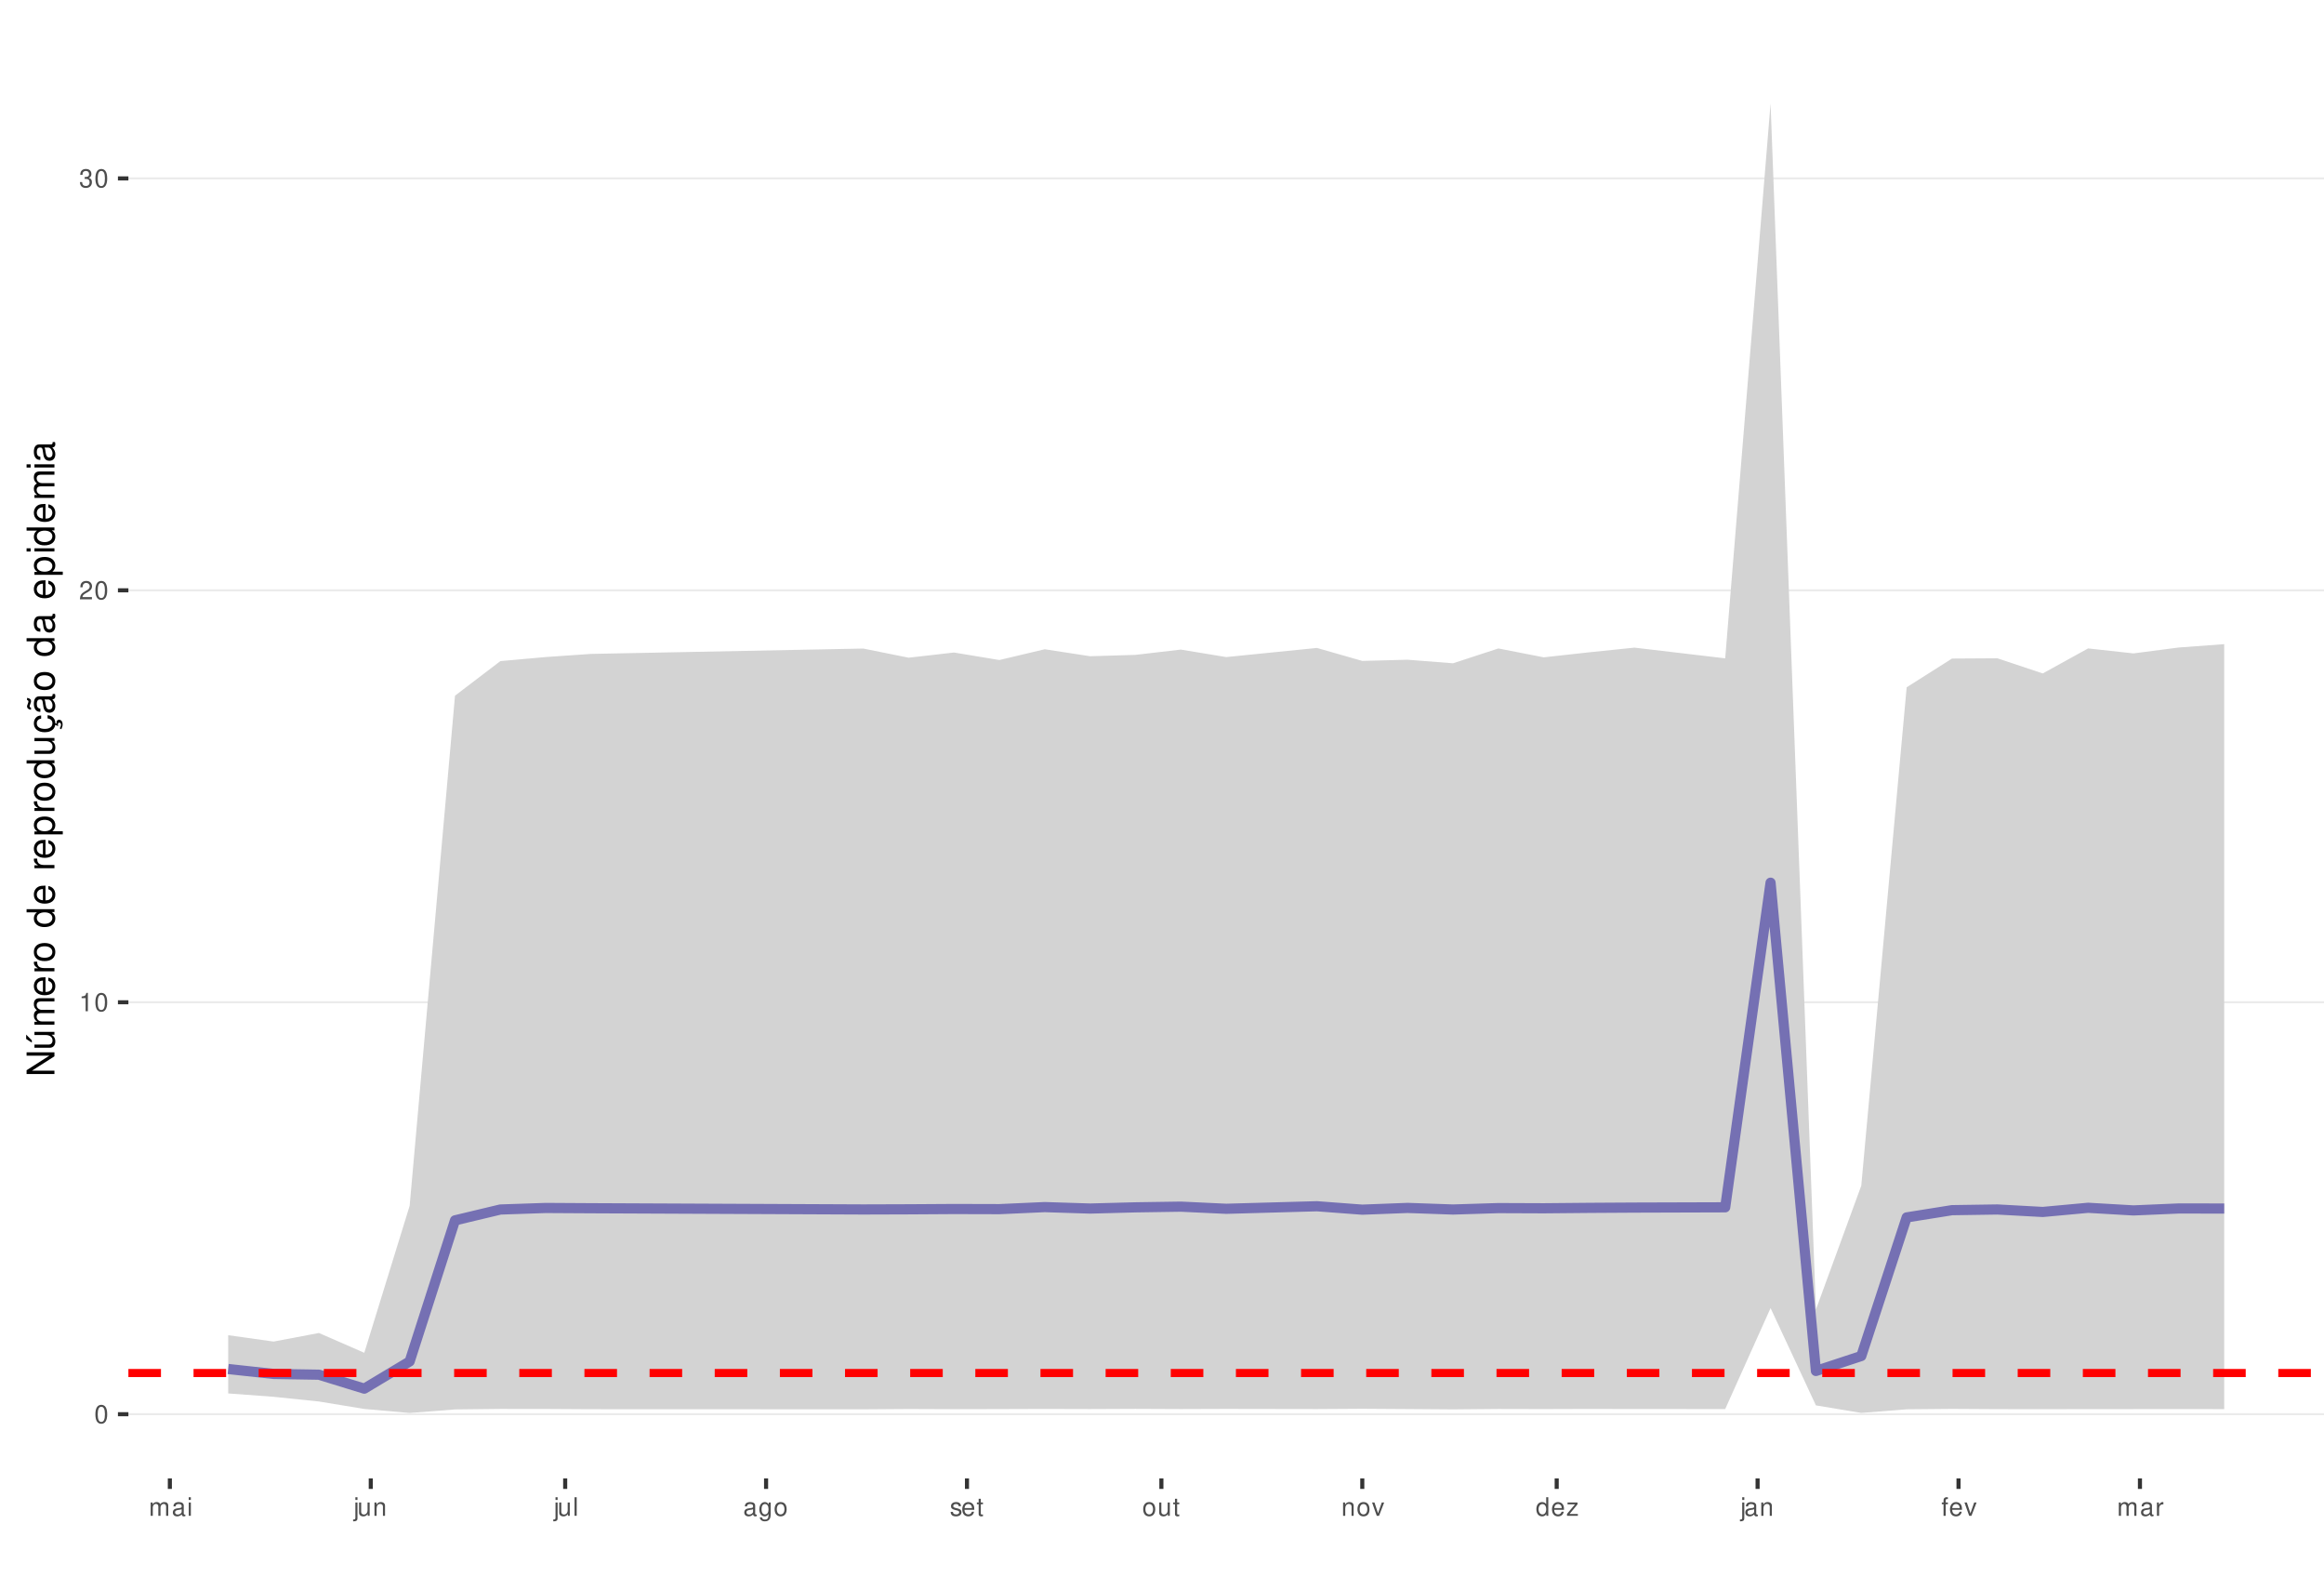
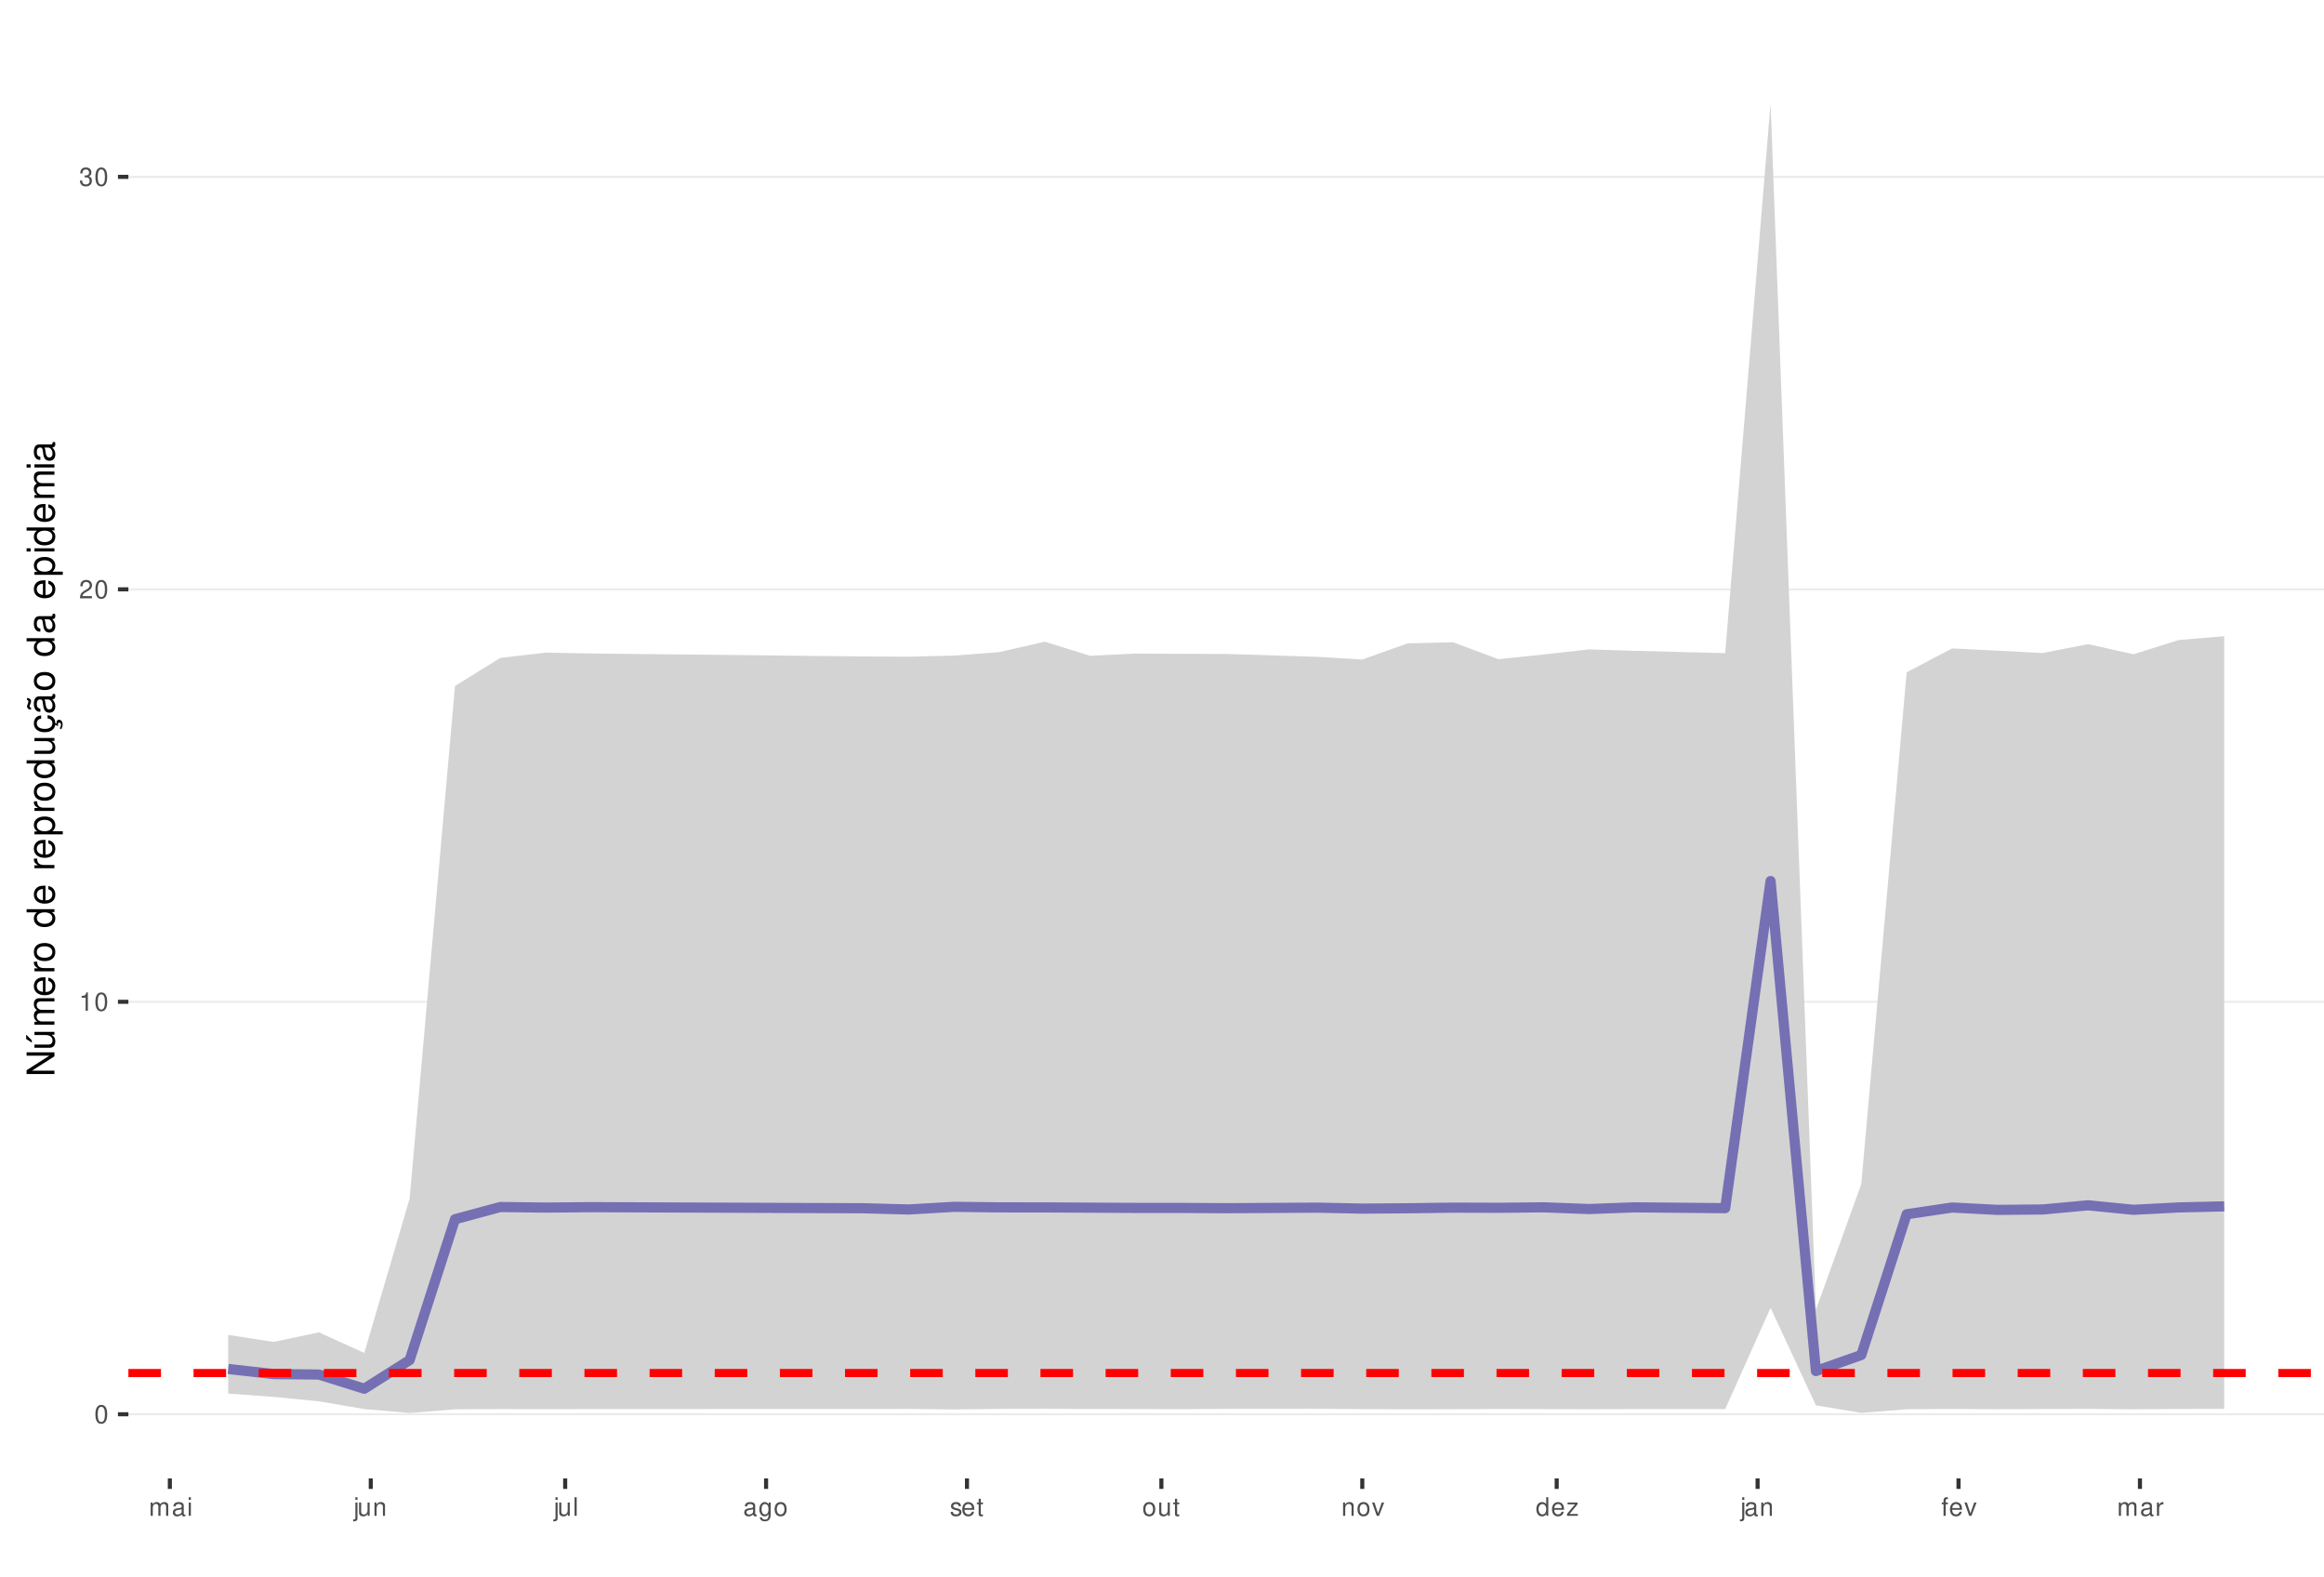
<svg xmlns="http://www.w3.org/2000/svg" xmlns:xlink="http://www.w3.org/1999/xlink" width="609pt" height="413pt" viewBox="0 0 609 413" version="1.1">
  <defs>
    <g>
      <symbol overflow="visible" id="glyph0-0">
        <path style="stroke:none;" d="" />
      </symbol>
      <symbol overflow="visible" id="glyph0-1">
        <path style="stroke:none;" d="M 1.828 -4.812 C 1.391 -4.812 0.984 -4.609 0.75 -4.281 C 0.438 -3.859 0.281 -3.219 0.281 -2.328 C 0.281 -0.703 0.812 0.156 1.828 0.156 C 2.828 0.156 3.375 -0.703 3.375 -2.297 C 3.375 -3.219 3.234 -3.844 2.922 -4.281 C 2.672 -4.625 2.281 -4.812 1.828 -4.812 Z M 1.828 -4.297 C 2.469 -4.297 2.781 -3.641 2.781 -2.344 C 2.781 -0.969 2.469 -0.328 1.812 -0.328 C 1.203 -0.328 0.891 -1 0.891 -2.328 C 0.891 -3.641 1.203 -4.297 1.828 -4.297 Z M 1.828 -4.297 " />
      </symbol>
      <symbol overflow="visible" id="glyph0-2">
        <path style="stroke:none;" d="M 1.719 -3.422 L 1.719 0 L 2.312 0 L 2.312 -4.812 L 1.922 -4.812 C 1.719 -4.078 1.578 -3.969 0.672 -3.859 L 0.672 -3.422 Z M 1.719 -3.422 " />
      </symbol>
      <symbol overflow="visible" id="glyph0-3">
        <path style="stroke:none;" d="M 3.375 -0.578 L 0.891 -0.578 C 0.938 -0.984 1.156 -1.234 1.734 -1.578 L 2.406 -1.953 C 3.062 -2.328 3.406 -2.812 3.406 -3.406 C 3.406 -3.812 3.234 -4.188 2.969 -4.438 C 2.688 -4.688 2.344 -4.812 1.891 -4.812 C 1.297 -4.812 0.844 -4.594 0.578 -4.188 C 0.422 -3.938 0.344 -3.641 0.328 -3.141 L 0.922 -3.141 C 0.938 -3.469 0.984 -3.672 1.062 -3.828 C 1.219 -4.125 1.516 -4.297 1.875 -4.297 C 2.406 -4.297 2.797 -3.906 2.797 -3.391 C 2.797 -3.016 2.578 -2.672 2.156 -2.438 L 1.547 -2.078 C 0.562 -1.516 0.281 -1.062 0.219 0 L 3.375 0 Z M 3.375 -0.578 " />
      </symbol>
      <symbol overflow="visible" id="glyph0-4">
        <path style="stroke:none;" d="M 1.469 -2.219 L 1.797 -2.219 C 2.422 -2.219 2.766 -1.922 2.766 -1.344 C 2.766 -0.734 2.406 -0.359 1.797 -0.359 C 1.156 -0.359 0.844 -0.688 0.797 -1.391 L 0.219 -1.391 C 0.234 -1.016 0.312 -0.766 0.422 -0.547 C 0.672 -0.078 1.125 0.156 1.766 0.156 C 2.75 0.156 3.375 -0.438 3.375 -1.344 C 3.375 -1.953 3.141 -2.297 2.562 -2.484 C 3.016 -2.672 3.234 -3 3.234 -3.484 C 3.234 -4.312 2.688 -4.812 1.797 -4.812 C 0.844 -4.812 0.328 -4.281 0.312 -3.266 L 0.906 -3.266 C 0.906 -3.547 0.938 -3.719 1 -3.875 C 1.141 -4.141 1.438 -4.297 1.797 -4.297 C 2.312 -4.297 2.625 -3.984 2.625 -3.469 C 2.625 -3.125 2.516 -2.922 2.25 -2.812 C 2.094 -2.75 1.875 -2.719 1.469 -2.703 Z M 1.469 -2.219 " />
      </symbol>
      <symbol overflow="visible" id="glyph0-5">
        <path style="stroke:none;" d="M 0.469 -3.484 L 0.469 0 L 1.031 0 L 1.031 -2.188 C 1.031 -2.703 1.391 -3.109 1.844 -3.109 C 2.25 -3.109 2.484 -2.844 2.484 -2.406 L 2.484 0 L 3.047 0 L 3.047 -2.188 C 3.047 -2.703 3.422 -3.109 3.875 -3.109 C 4.266 -3.109 4.516 -2.844 4.516 -2.406 L 4.516 0 L 5.078 0 L 5.078 -2.609 C 5.078 -3.234 4.719 -3.594 4.062 -3.594 C 3.594 -3.594 3.312 -3.453 2.984 -3.062 C 2.781 -3.422 2.5 -3.594 2.047 -3.594 C 1.578 -3.594 1.266 -3.422 0.984 -3 L 0.984 -3.484 Z M 0.469 -3.484 " />
      </symbol>
      <symbol overflow="visible" id="glyph0-6">
        <path style="stroke:none;" d="M 3.562 -0.328 C 3.5 -0.312 3.469 -0.312 3.438 -0.312 C 3.25 -0.312 3.141 -0.406 3.141 -0.578 L 3.141 -2.641 C 3.141 -3.25 2.688 -3.594 1.828 -3.594 C 1.312 -3.594 0.906 -3.438 0.672 -3.188 C 0.516 -3 0.453 -2.797 0.438 -2.453 L 0.984 -2.453 C 1.031 -2.875 1.297 -3.078 1.812 -3.078 C 2.312 -3.078 2.594 -2.891 2.594 -2.562 L 2.594 -2.406 C 2.578 -2.172 2.469 -2.078 2.016 -2.031 C 1.219 -1.922 1.109 -1.891 0.891 -1.812 C 0.484 -1.641 0.281 -1.328 0.281 -0.875 C 0.281 -0.25 0.719 0.156 1.422 0.156 C 1.859 0.156 2.219 0 2.609 -0.359 C 2.656 0 2.828 0.156 3.188 0.156 C 3.297 0.156 3.375 0.141 3.562 0.094 Z M 2.594 -1.094 C 2.594 -0.906 2.531 -0.797 2.375 -0.641 C 2.141 -0.438 1.875 -0.328 1.547 -0.328 C 1.109 -0.328 0.859 -0.547 0.859 -0.891 C 0.859 -1.266 1.094 -1.438 1.703 -1.531 C 2.297 -1.609 2.406 -1.641 2.594 -1.719 Z M 2.594 -1.094 " />
      </symbol>
      <symbol overflow="visible" id="glyph0-7">
        <path style="stroke:none;" d="M 1 -3.484 L 0.453 -3.484 L 0.453 0 L 1 0 Z M 1 -4.859 L 0.438 -4.859 L 0.438 -4.156 L 1 -4.156 Z M 1 -4.859 " />
      </symbol>
      <symbol overflow="visible" id="glyph0-8">
        <path style="stroke:none;" d="M 0.469 -3.484 L 0.469 0.5 C 0.469 0.859 0.359 0.969 0.016 0.969 C -0.031 0.969 -0.047 0.969 -0.125 0.953 L -0.125 1.438 C -0.047 1.438 -0.016 1.453 0.062 1.453 C 0.688 1.453 1.016 1.203 1.016 0.719 L 1.016 -3.484 Z M 1.016 -4.859 L 0.469 -4.859 L 0.469 -4.156 L 1.016 -4.156 Z M 1.016 -4.859 " />
      </symbol>
      <symbol overflow="visible" id="glyph0-9">
        <path style="stroke:none;" d="M 3.203 0 L 3.203 -3.484 L 2.656 -3.484 L 2.656 -1.516 C 2.656 -0.797 2.281 -0.328 1.703 -0.328 C 1.266 -0.328 0.984 -0.594 0.984 -1.016 L 0.984 -3.484 L 0.438 -3.484 L 0.438 -0.797 C 0.438 -0.219 0.859 0.156 1.547 0.156 C 2.062 0.156 2.391 -0.031 2.703 -0.484 L 2.703 0 Z M 3.203 0 " />
      </symbol>
      <symbol overflow="visible" id="glyph0-10">
        <path style="stroke:none;" d="M 0.469 -3.484 L 0.469 0 L 1.031 0 L 1.031 -1.922 C 1.031 -2.641 1.391 -3.109 1.969 -3.109 C 2.406 -3.109 2.688 -2.828 2.688 -2.422 L 2.688 0 L 3.234 0 L 3.234 -2.641 C 3.234 -3.219 2.812 -3.594 2.141 -3.594 C 1.625 -3.594 1.281 -3.391 0.984 -2.906 L 0.984 -3.484 Z M 0.469 -3.484 " />
      </symbol>
      <symbol overflow="visible" id="glyph0-11">
        <path style="stroke:none;" d="M 1.016 -4.859 L 0.453 -4.859 L 0.453 0 L 1.016 0 Z M 1.016 -4.859 " />
      </symbol>
      <symbol overflow="visible" id="glyph0-12">
        <path style="stroke:none;" d="M 2.688 -3.484 L 2.688 -2.984 C 2.406 -3.406 2.109 -3.594 1.656 -3.594 C 0.812 -3.594 0.234 -2.797 0.234 -1.688 C 0.234 -1.094 0.375 -0.672 0.672 -0.312 C 0.938 -0.016 1.266 0.156 1.625 0.156 C 2.047 0.156 2.344 -0.031 2.641 -0.469 L 2.641 -0.297 C 2.641 0.641 2.375 0.984 1.688 0.984 C 1.219 0.984 0.969 0.797 0.906 0.406 L 0.344 0.406 C 0.406 1.047 0.906 1.453 1.672 1.453 C 2.188 1.453 2.609 1.281 2.828 1 C 3.109 0.672 3.203 0.25 3.203 -0.578 L 3.203 -3.484 Z M 1.719 -3.078 C 2.297 -3.078 2.641 -2.578 2.641 -1.703 C 2.641 -0.859 2.297 -0.359 1.719 -0.359 C 1.141 -0.359 0.812 -0.859 0.812 -1.719 C 0.812 -2.562 1.141 -3.078 1.719 -3.078 Z M 1.719 -3.078 " />
      </symbol>
      <symbol overflow="visible" id="glyph0-13">
        <path style="stroke:none;" d="M 1.812 -3.594 C 0.828 -3.594 0.234 -2.891 0.234 -1.719 C 0.234 -0.547 0.828 0.156 1.812 0.156 C 2.797 0.156 3.391 -0.547 3.391 -1.688 C 3.391 -2.906 2.828 -3.594 1.812 -3.594 Z M 1.812 -3.078 C 2.438 -3.078 2.812 -2.562 2.812 -1.703 C 2.812 -0.875 2.422 -0.359 1.812 -0.359 C 1.203 -0.359 0.812 -0.875 0.812 -1.719 C 0.812 -2.562 1.203 -3.078 1.812 -3.078 Z M 1.812 -3.078 " />
      </symbol>
      <symbol overflow="visible" id="glyph0-14">
        <path style="stroke:none;" d="M 2.922 -2.516 C 2.906 -3.203 2.453 -3.594 1.656 -3.594 C 0.844 -3.594 0.312 -3.172 0.312 -2.516 C 0.312 -1.984 0.594 -1.719 1.422 -1.516 L 1.938 -1.391 C 2.328 -1.297 2.469 -1.156 2.469 -0.906 C 2.469 -0.578 2.156 -0.359 1.656 -0.359 C 1.359 -0.359 1.109 -0.453 0.969 -0.594 C 0.891 -0.688 0.844 -0.797 0.812 -1.031 L 0.219 -1.031 C 0.25 -0.234 0.703 0.156 1.625 0.156 C 2.5 0.156 3.062 -0.281 3.062 -0.953 C 3.062 -1.469 2.766 -1.75 2.062 -1.922 L 1.531 -2.047 C 1.078 -2.156 0.891 -2.297 0.891 -2.547 C 0.891 -2.875 1.172 -3.078 1.625 -3.078 C 2.078 -3.078 2.312 -2.875 2.328 -2.516 Z M 2.922 -2.516 " />
      </symbol>
      <symbol overflow="visible" id="glyph0-15">
        <path style="stroke:none;" d="M 3.422 -1.562 C 3.422 -2.094 3.375 -2.406 3.281 -2.672 C 3.047 -3.234 2.516 -3.594 1.859 -3.594 C 0.891 -3.594 0.266 -2.844 0.266 -1.703 C 0.266 -0.547 0.859 0.156 1.844 0.156 C 2.656 0.156 3.203 -0.297 3.344 -1.062 L 2.781 -1.062 C 2.625 -0.594 2.312 -0.359 1.875 -0.359 C 1.516 -0.359 1.219 -0.516 1.031 -0.812 C 0.906 -1.016 0.859 -1.219 0.844 -1.562 Z M 0.859 -2.016 C 0.906 -2.656 1.297 -3.078 1.859 -3.078 C 2.422 -3.078 2.812 -2.641 2.812 -2.016 Z M 0.859 -2.016 " />
      </symbol>
      <symbol overflow="visible" id="glyph0-16">
        <path style="stroke:none;" d="M 1.688 -3.484 L 1.125 -3.484 L 1.125 -4.453 L 0.562 -4.453 L 0.562 -3.484 L 0.094 -3.484 L 0.094 -3.031 L 0.562 -3.031 L 0.562 -0.406 C 0.562 -0.047 0.812 0.156 1.234 0.156 C 1.391 0.156 1.5 0.141 1.688 0.109 L 1.688 -0.359 C 1.609 -0.344 1.531 -0.328 1.422 -0.328 C 1.188 -0.328 1.125 -0.406 1.125 -0.641 L 1.125 -3.031 L 1.688 -3.031 Z M 1.688 -3.484 " />
      </symbol>
      <symbol overflow="visible" id="glyph0-17">
        <path style="stroke:none;" d="M 1.891 0 L 3.234 -3.484 L 2.609 -3.484 L 1.625 -0.656 L 0.688 -3.484 L 0.062 -3.484 L 1.297 0 Z M 1.891 0 " />
      </symbol>
      <symbol overflow="visible" id="glyph0-18">
        <path style="stroke:none;" d="M 3.297 -4.859 L 2.75 -4.859 L 2.75 -3.047 C 2.516 -3.406 2.141 -3.594 1.672 -3.594 C 0.766 -3.594 0.172 -2.859 0.172 -1.75 C 0.172 -0.578 0.75 0.156 1.688 0.156 C 2.172 0.156 2.5 -0.031 2.797 -0.453 L 2.797 0 L 3.297 0 Z M 1.766 -3.062 C 2.359 -3.062 2.75 -2.547 2.75 -1.703 C 2.75 -0.906 2.359 -0.359 1.766 -0.359 C 1.156 -0.359 0.75 -0.906 0.75 -1.719 C 0.75 -2.531 1.156 -3.062 1.766 -3.062 Z M 1.766 -3.062 " />
      </symbol>
      <symbol overflow="visible" id="glyph0-19">
        <path style="stroke:none;" d="M 2.953 -3.484 L 0.344 -3.484 L 0.344 -3 L 2.297 -3 L 0.203 -0.5 L 0.203 0 L 3.047 0 L 3.047 -0.484 L 0.875 -0.484 L 2.953 -3 Z M 2.953 -3.484 " />
      </symbol>
      <symbol overflow="visible" id="glyph0-20">
        <path style="stroke:none;" d="M 1.719 -3.484 L 1.141 -3.484 L 1.141 -4.031 C 1.141 -4.266 1.266 -4.391 1.531 -4.391 C 1.578 -4.391 1.594 -4.391 1.719 -4.375 L 1.719 -4.844 C 1.594 -4.859 1.516 -4.875 1.406 -4.875 C 0.891 -4.875 0.578 -4.578 0.578 -4.078 L 0.578 -3.484 L 0.125 -3.484 L 0.125 -3.031 L 0.578 -3.031 L 0.578 0 L 1.141 0 L 1.141 -3.031 L 1.719 -3.031 Z M 1.719 -3.484 " />
      </symbol>
      <symbol overflow="visible" id="glyph0-21">
        <path style="stroke:none;" d="M 0.453 -3.484 L 0.453 0 L 1.016 0 L 1.016 -1.812 C 1.031 -2.656 1.375 -3.016 2.141 -3 L 2.141 -3.562 C 2.047 -3.578 1.984 -3.594 1.922 -3.594 C 1.562 -3.594 1.297 -3.375 0.969 -2.859 L 0.969 -3.484 Z M 0.453 -3.484 " />
      </symbol>
      <symbol overflow="visible" id="glyph1-0">
        <path style="stroke:none;" d="" />
      </symbol>
      <symbol overflow="visible" id="glyph1-1">
        <path style="stroke:none;" d="M -7.297 -6.453 L -7.297 -5.578 L -1.328 -5.578 L -7.297 -1.766 L -7.297 -0.766 L 0 -0.766 L 0 -1.641 L -5.906 -1.641 L 0 -5.406 L 0 -6.453 Z M -7.297 -6.453 " />
      </symbol>
      <symbol overflow="visible" id="glyph1-2">
        <path style="stroke:none;" d="M 0 -4.812 L -5.234 -4.812 L -5.234 -3.984 L -2.266 -3.984 C -1.203 -3.984 -0.5 -3.438 -0.5 -2.562 C -0.5 -1.906 -0.906 -1.484 -1.531 -1.484 L -5.234 -1.484 L -5.234 -0.656 L -1.203 -0.656 C -0.328 -0.656 0.234 -1.297 0.234 -2.312 C 0.234 -3.094 -0.047 -3.578 -0.734 -4.062 L 0 -4.062 Z M -7.406 -2.953 L -5.922 -2 L -5.922 -2.594 L -7.406 -4.094 Z M -7.406 -2.953 " />
      </symbol>
      <symbol overflow="visible" id="glyph1-3">
        <path style="stroke:none;" d="M -5.234 -0.703 L 0 -0.703 L 0 -1.547 L -3.297 -1.547 C -4.047 -1.547 -4.656 -2.094 -4.656 -2.766 C -4.656 -3.391 -4.281 -3.734 -3.609 -3.734 L 0 -3.734 L 0 -4.578 L -3.297 -4.578 C -4.047 -4.578 -4.656 -5.125 -4.656 -5.812 C -4.656 -6.422 -4.266 -6.781 -3.609 -6.781 L 0 -6.781 L 0 -7.625 L -3.938 -7.625 C -4.875 -7.625 -5.391 -7.078 -5.391 -6.094 C -5.391 -5.406 -5.188 -4.984 -4.594 -4.484 C -5.156 -4.188 -5.391 -3.766 -5.391 -3.078 C -5.391 -2.375 -5.125 -1.906 -4.5 -1.469 L -5.234 -1.469 Z M -5.234 -0.703 " />
      </symbol>
      <symbol overflow="visible" id="glyph1-4">
        <path style="stroke:none;" d="M -2.344 -5.125 C -3.141 -5.125 -3.625 -5.062 -4.016 -4.922 C -4.875 -4.578 -5.391 -3.781 -5.391 -2.797 C -5.391 -1.344 -4.281 -0.406 -2.547 -0.406 C -0.812 -0.406 0.234 -1.297 0.234 -2.781 C 0.234 -3.984 -0.453 -4.812 -1.594 -5.016 L -1.594 -4.188 C -0.906 -3.953 -0.547 -3.484 -0.547 -2.812 C -0.547 -2.281 -0.781 -1.828 -1.219 -1.547 C -1.516 -1.344 -1.812 -1.281 -2.344 -1.266 Z M -3.016 -1.297 C -3.984 -1.359 -4.625 -1.953 -4.625 -2.797 C -4.625 -3.641 -3.953 -4.234 -3.016 -4.234 Z M -3.016 -1.297 " />
      </symbol>
      <symbol overflow="visible" id="glyph1-5">
        <path style="stroke:none;" d="M -5.234 -0.688 L 0 -0.688 L 0 -1.531 L -2.719 -1.531 C -3.984 -1.547 -4.547 -2.062 -4.516 -3.203 L -5.359 -3.203 C -5.375 -3.062 -5.391 -2.984 -5.391 -2.891 C -5.391 -2.344 -5.062 -1.938 -4.297 -1.453 L -5.234 -1.453 Z M -5.234 -0.688 " />
      </symbol>
      <symbol overflow="visible" id="glyph1-6">
        <path style="stroke:none;" d="M -5.391 -2.719 C -5.391 -1.234 -4.344 -0.359 -2.578 -0.359 C -0.812 -0.359 0.234 -1.234 0.234 -2.734 C 0.234 -4.203 -0.812 -5.094 -2.547 -5.094 C -4.359 -5.094 -5.391 -4.234 -5.391 -2.719 Z M -4.625 -2.734 C -4.625 -3.672 -3.844 -4.234 -2.547 -4.234 C -1.312 -4.234 -0.547 -3.656 -0.547 -2.734 C -0.547 -1.797 -1.312 -1.234 -2.578 -1.234 C -3.844 -1.234 -4.625 -1.797 -4.625 -2.734 Z M -4.625 -2.734 " />
      </symbol>
      <symbol overflow="visible" id="glyph1-7">
        <path style="stroke:none;" d="" />
      </symbol>
      <symbol overflow="visible" id="glyph1-8">
        <path style="stroke:none;" d="M -7.297 -4.953 L -7.297 -4.125 L -4.578 -4.125 C -5.109 -3.766 -5.391 -3.203 -5.391 -2.516 C -5.391 -1.156 -4.297 -0.266 -2.625 -0.266 C -0.859 -0.266 0.234 -1.125 0.234 -2.547 C 0.234 -3.266 -0.047 -3.766 -0.688 -4.203 L 0 -4.203 L 0 -4.953 Z M -4.609 -2.656 C -4.609 -3.547 -3.812 -4.125 -2.562 -4.125 C -1.344 -4.125 -0.547 -3.547 -0.547 -2.656 C -0.547 -1.734 -1.359 -1.125 -2.578 -1.125 C -3.797 -1.125 -4.609 -1.734 -4.609 -2.656 Z M -4.609 -2.656 " />
      </symbol>
      <symbol overflow="visible" id="glyph1-9">
        <path style="stroke:none;" d="M 2.188 -0.547 L 2.188 -1.375 L -0.547 -1.375 C -0.016 -1.812 0.234 -2.312 0.234 -2.984 C 0.234 -4.344 -0.859 -5.234 -2.531 -5.234 C -4.297 -5.234 -5.391 -4.375 -5.391 -2.984 C -5.391 -2.266 -5.062 -1.703 -4.453 -1.312 L -5.234 -1.312 L -5.234 -0.547 Z M -4.609 -2.844 C -4.609 -3.766 -3.797 -4.359 -2.547 -4.359 C -1.359 -4.359 -0.547 -3.75 -0.547 -2.844 C -0.547 -1.953 -1.344 -1.375 -2.578 -1.375 C -3.812 -1.375 -4.609 -1.953 -4.609 -2.844 Z M -4.609 -2.844 " />
      </symbol>
      <symbol overflow="visible" id="glyph1-10">
        <path style="stroke:none;" d="M 0 -4.812 L -5.234 -4.812 L -5.234 -3.984 L -2.266 -3.984 C -1.203 -3.984 -0.5 -3.438 -0.5 -2.562 C -0.5 -1.906 -0.906 -1.484 -1.531 -1.484 L -5.234 -1.484 L -5.234 -0.656 L -1.203 -0.656 C -0.328 -0.656 0.234 -1.297 0.234 -2.312 C 0.234 -3.094 -0.047 -3.578 -0.734 -4.062 L 0 -4.062 Z M 0 -4.812 " />
      </symbol>
      <symbol overflow="visible" id="glyph1-11">
        <path style="stroke:none;" d="M 0.234 -2.641 C 0.234 -3.875 -0.547 -4.703 -1.797 -4.766 L -1.797 -3.938 C -0.953 -3.797 -0.531 -3.359 -0.531 -2.656 C -0.531 -1.734 -1.281 -1.188 -2.516 -1.188 C -3.844 -1.188 -4.625 -1.719 -4.625 -2.625 C -4.625 -3.328 -4.203 -3.766 -3.484 -3.875 L -3.484 -4.703 C -3.984 -4.672 -4.312 -4.562 -4.609 -4.359 C -5.094 -4 -5.391 -3.375 -5.391 -2.641 C -5.391 -1.219 -4.266 -0.312 -2.531 -0.312 C -1.469 -0.312 -0.625 -0.672 -0.156 -1.312 C 0.047 -1.594 0.125 -1.812 0.203 -2.25 L 0.922 -1.938 L 0.984 -2.062 C 0.938 -2.188 0.906 -2.25 0.906 -2.375 C 0.906 -2.656 1.047 -2.828 1.281 -2.828 C 1.547 -2.828 1.734 -2.594 1.734 -2.297 C 1.734 -2.031 1.672 -1.844 1.438 -1.406 L 1.406 -1.312 L 1.812 -1.094 C 2.078 -1.75 2.141 -1.953 2.141 -2.344 C 2.141 -3.109 1.781 -3.578 1.203 -3.578 C 0.781 -3.578 0.547 -3.297 0.547 -2.797 C 0.547 -2.703 0.547 -2.641 0.562 -2.516 Z M 0.234 -2.641 " />
      </symbol>
      <symbol overflow="visible" id="glyph1-12">
        <path style="stroke:none;" d="M -0.484 -5.344 C -0.469 -5.266 -0.469 -5.219 -0.469 -5.172 C -0.469 -4.875 -0.625 -4.719 -0.875 -4.719 L -3.953 -4.719 C -4.891 -4.719 -5.391 -4.047 -5.391 -2.75 C -5.391 -1.984 -5.172 -1.375 -4.781 -1.016 C -4.516 -0.766 -4.203 -0.672 -3.688 -0.656 L -3.688 -1.484 C -4.328 -1.562 -4.625 -1.938 -4.625 -2.719 C -4.625 -3.484 -4.344 -3.891 -3.844 -3.891 L -3.625 -3.891 C -3.266 -3.875 -3.125 -3.703 -3.047 -3.016 C -2.891 -1.844 -2.844 -1.656 -2.719 -1.344 C -2.453 -0.734 -2 -0.422 -1.312 -0.422 C -0.375 -0.422 0.234 -1.078 0.234 -2.141 C 0.234 -2.797 0 -3.328 -0.547 -3.922 C 0 -3.984 0.234 -4.234 0.234 -4.781 C 0.234 -4.953 0.203 -5.062 0.141 -5.344 Z M -1.656 -3.891 C -1.375 -3.891 -1.203 -3.812 -0.969 -3.562 C -0.656 -3.219 -0.5 -2.812 -0.5 -2.312 C -0.5 -1.672 -0.812 -1.297 -1.344 -1.297 C -1.891 -1.297 -2.172 -1.656 -2.297 -2.547 C -2.422 -3.438 -2.453 -3.609 -2.594 -3.891 Z M -7.172 -3.75 C -6.922 -3.672 -6.812 -3.547 -6.812 -3.375 C -6.812 -3.25 -6.875 -2.984 -6.984 -2.734 C -7.156 -2.312 -7.172 -2.25 -7.172 -2.047 C -7.172 -1.594 -6.797 -1.297 -6.141 -1.188 L -6.141 -1.766 C -6.375 -1.812 -6.5 -1.938 -6.5 -2.094 C -6.5 -2.203 -6.469 -2.344 -6.375 -2.578 C -6.156 -3.156 -6.125 -3.234 -6.125 -3.438 C -6.125 -3.922 -6.484 -4.219 -7.172 -4.312 Z M -7.172 -3.75 " />
      </symbol>
      <symbol overflow="visible" id="glyph1-13">
        <path style="stroke:none;" d="M -0.484 -5.344 C -0.469 -5.266 -0.469 -5.219 -0.469 -5.172 C -0.469 -4.875 -0.625 -4.719 -0.875 -4.719 L -3.953 -4.719 C -4.891 -4.719 -5.391 -4.047 -5.391 -2.75 C -5.391 -1.984 -5.172 -1.375 -4.781 -1.016 C -4.516 -0.766 -4.203 -0.672 -3.688 -0.656 L -3.688 -1.484 C -4.328 -1.562 -4.625 -1.938 -4.625 -2.719 C -4.625 -3.484 -4.344 -3.891 -3.844 -3.891 L -3.625 -3.891 C -3.266 -3.875 -3.125 -3.703 -3.047 -3.016 C -2.891 -1.844 -2.844 -1.656 -2.719 -1.344 C -2.453 -0.734 -2 -0.422 -1.312 -0.422 C -0.375 -0.422 0.234 -1.078 0.234 -2.141 C 0.234 -2.797 0 -3.328 -0.547 -3.922 C 0 -3.984 0.234 -4.234 0.234 -4.781 C 0.234 -4.953 0.203 -5.062 0.141 -5.344 Z M -1.656 -3.891 C -1.375 -3.891 -1.203 -3.812 -0.969 -3.562 C -0.656 -3.219 -0.5 -2.812 -0.5 -2.312 C -0.5 -1.672 -0.812 -1.297 -1.344 -1.297 C -1.891 -1.297 -2.172 -1.656 -2.297 -2.547 C -2.422 -3.438 -2.453 -3.609 -2.594 -3.891 Z M -1.656 -3.891 " />
      </symbol>
      <symbol overflow="visible" id="glyph1-14">
        <path style="stroke:none;" d="M -5.234 -1.5 L -5.234 -0.672 L 0 -0.672 L 0 -1.5 Z M -7.297 -1.5 L -7.297 -0.656 L -6.234 -0.656 L -6.234 -1.5 Z M -7.297 -1.5 " />
      </symbol>
    </g>
    <clipPath id="clip1">
      <path d="M 33.645 9.961 L 609 9.961 L 609 387.328 L 33.645 387.328 Z M 33.645 9.961 " />
    </clipPath>
    <clipPath id="clip2">
      <path d="M 33.645 370 L 609 370 L 609 371 L 33.645 371 Z M 33.645 370 " />
    </clipPath>
    <clipPath id="clip3">
      <path d="M 33.645 262 L 609 262 L 609 263 L 33.645 263 Z M 33.645 262 " />
    </clipPath>
    <clipPath id="clip4">
      <path d="M 33.645 154 L 609 154 L 609 155 L 33.645 155 Z M 33.645 154 " />
    </clipPath>
    <clipPath id="clip5">
      <path d="M 33.645 46 L 609 46 L 609 47 L 33.645 47 Z M 33.645 46 " />
    </clipPath>
    <clipPath id="clip6">
      <path d="M 33.645 358 L 609 358 L 609 361 L 33.645 361 Z M 33.645 358 " />
    </clipPath>
  </defs>
  <g id="surface53">
    <rect x="0" y="0" width="609" height="413" style="fill:rgb(100%,100%,100%);fill-opacity:1;stroke:none;" />
    <rect x="0" y="0" width="609" height="413" style="fill:rgb(100%,100%,100%);fill-opacity:1;stroke:none;" />
    <path style="fill:none;stroke-width:1.067;stroke-linecap:round;stroke-linejoin:round;stroke:rgb(100%,100%,100%);stroke-opacity:1;stroke-miterlimit:10;" d="M 0 413 L 609 413 L 609 0 L 0 0 Z M 0 413 " />
    <g clip-path="url(#clip1)" clip-rule="nonzero">
      <path style=" stroke:none;fill-rule:nonzero;fill:rgb(100%,100%,100%);fill-opacity:1;" d="M 33.645 387.328 L 609 387.328 L 609 9.961 L 33.645 9.961 Z M 33.645 387.328 " />
    </g>
    <g clip-path="url(#clip2)" clip-rule="nonzero">
-       <path style="fill:none;stroke-width:0.533;stroke-linecap:butt;stroke-linejoin:round;stroke:rgb(92.157%,92.157%,92.157%);stroke-opacity:1;stroke-miterlimit:10;" d="M 33.645 370.5 L 609 370.5 " />
+       <path style="fill:none;stroke-width:0.533;stroke-linecap:butt;stroke-linejoin:round;stroke:rgb(92.157%,92.157%,92.157%);stroke-opacity:1;stroke-miterlimit:10;" d="M 33.645 370.512 L 609 370.512 " />
    </g>
    <g clip-path="url(#clip3)" clip-rule="nonzero">
-       <path style="fill:none;stroke-width:0.533;stroke-linecap:butt;stroke-linejoin:round;stroke:rgb(92.157%,92.157%,92.157%);stroke-opacity:1;stroke-miterlimit:10;" d="M 33.645 262.578 L 609 262.578 " />
+       <path style="fill:none;stroke-width:0.533;stroke-linecap:butt;stroke-linejoin:round;stroke:rgb(92.157%,92.157%,92.157%);stroke-opacity:1;stroke-miterlimit:10;" d="M 33.645 262.453 L 609 262.453 " />
    </g>
    <g clip-path="url(#clip4)" clip-rule="nonzero">
-       <path style="fill:none;stroke-width:0.533;stroke-linecap:butt;stroke-linejoin:round;stroke:rgb(92.157%,92.157%,92.157%);stroke-opacity:1;stroke-miterlimit:10;" d="M 33.645 154.656 L 609 154.656 " />
+       <path style="fill:none;stroke-width:0.533;stroke-linecap:butt;stroke-linejoin:round;stroke:rgb(92.157%,92.157%,92.157%);stroke-opacity:1;stroke-miterlimit:10;" d="M 33.645 154.395 L 609 154.395 " />
    </g>
    <g clip-path="url(#clip5)" clip-rule="nonzero">
-       <path style="fill:none;stroke-width:0.533;stroke-linecap:butt;stroke-linejoin:round;stroke:rgb(92.157%,92.157%,92.157%);stroke-opacity:1;stroke-miterlimit:10;" d="M 33.645 46.734 L 609 46.734 " />
-     </g>
-     <path style=" stroke:none;fill-rule:nonzero;fill:rgb(82.745%,82.745%,82.745%);fill-opacity:1;" d="M 59.797 349.797 L 71.684 351.465 L 83.574 349.219 L 95.461 354.406 L 107.348 315.898 L 119.234 182.254 L 131.121 173.199 L 143.012 172.133 L 154.898 171.312 L 226.223 169.91 L 238.109 172.305 L 249.996 170.949 L 261.887 172.914 L 273.773 170.094 L 285.66 171.922 L 297.547 171.566 L 309.434 170.18 L 321.324 172.141 L 345.098 169.75 L 356.984 173.148 L 368.871 172.836 L 380.762 173.77 L 392.648 169.883 L 404.535 172.207 L 416.422 170.895 L 428.309 169.668 L 452.086 172.473 L 463.973 27.117 L 475.859 343.07 L 487.746 310.621 L 499.637 180.059 L 511.523 172.531 L 523.41 172.457 L 535.297 176.43 L 547.184 169.875 L 559.074 171.18 L 570.961 169.633 L 582.848 168.758 L 582.848 369.164 L 570.961 369.145 L 559.074 369.16 L 547.184 369.164 L 535.297 369.188 L 523.41 369.172 L 511.523 369.102 L 499.637 369.211 L 487.746 370.16 L 475.859 368.184 L 463.973 342.695 L 452.086 369.145 L 428.309 369.141 L 416.422 369.113 L 404.535 369.152 L 392.648 369.125 L 380.762 369.234 L 368.871 369.148 L 356.984 369.07 L 345.098 369.145 L 321.324 369.105 L 309.434 369.145 L 297.547 369.094 L 285.66 369.145 L 273.773 369.113 L 261.887 369.152 L 249.996 369.18 L 238.109 369.133 L 226.223 369.219 L 154.898 369.191 L 143.012 369.121 L 131.121 369.109 L 119.234 369.246 L 107.348 370.176 L 95.461 369.121 L 83.574 367.168 L 71.684 365.934 L 59.797 365.055 Z M 59.797 349.797 " />
-     <path style="fill:none;stroke-width:2.667;stroke-linecap:butt;stroke-linejoin:round;stroke:rgb(45.882%,43.922%,70.196%);stroke-opacity:1;stroke-miterlimit:10;" d="M 59.797 358.656 L 71.684 359.949 L 83.574 360.145 L 95.461 363.801 L 107.348 356.676 L 119.234 319.711 L 131.121 316.871 L 143.012 316.465 L 154.898 316.535 L 226.223 316.855 L 238.109 316.816 L 249.996 316.742 L 261.887 316.773 L 273.773 316.238 L 285.66 316.617 L 297.547 316.301 L 309.434 316.121 L 321.324 316.68 L 345.098 316.016 L 356.984 316.91 L 368.871 316.453 L 380.762 316.871 L 392.648 316.5 L 404.535 316.547 L 416.422 316.438 L 428.309 316.367 L 452.086 316.293 L 463.973 231.25 L 475.859 359.172 L 487.746 355.254 L 499.637 318.941 L 511.523 317.043 L 523.41 316.863 L 535.297 317.512 L 547.184 316.418 L 559.074 317.109 L 570.961 316.598 L 582.848 316.613 " />
+       <path style="fill:none;stroke-width:0.533;stroke-linecap:butt;stroke-linejoin:round;stroke:rgb(92.157%,92.157%,92.157%);stroke-opacity:1;stroke-miterlimit:10;" d="M 33.645 46.336 L 609 46.336 " />
+     </g>
+     <path style=" stroke:none;fill-rule:nonzero;fill:rgb(82.745%,82.745%,82.745%);fill-opacity:1;" d="M 59.797 349.715 L 71.684 351.559 L 83.574 349.055 L 95.461 354.449 L 107.348 313.996 L 119.234 179.723 L 131.121 172.355 L 143.012 170.973 L 154.898 171.203 L 226.223 171.98 L 238.109 172.035 L 249.996 171.75 L 261.887 170.844 L 273.773 168.109 L 285.66 171.805 L 297.547 171.223 L 309.434 171.293 L 321.324 171.324 L 345.098 172.074 L 356.984 172.777 L 368.871 168.555 L 380.762 168.254 L 392.648 172.699 L 404.535 171.461 L 416.422 170.129 L 428.309 170.504 L 452.086 171.113 L 463.973 27.117 L 475.859 343.125 L 487.746 310.199 L 499.637 176.137 L 511.523 169.879 L 523.41 170.469 L 535.297 171.078 L 547.184 168.758 L 559.074 171.402 L 570.961 167.664 L 582.848 166.68 L 582.848 369.098 L 570.961 369.117 L 559.074 369.215 L 547.184 369.094 L 535.297 369.141 L 523.41 369.195 L 511.523 369.109 L 499.637 369.199 L 487.746 370.145 L 475.859 368.184 L 463.973 342.621 L 452.086 369.16 L 428.309 369.145 L 416.422 369.199 L 404.535 369.16 L 392.648 369.129 L 380.762 369.195 L 368.871 369.227 L 356.984 369.156 L 345.098 369.074 L 321.324 369.098 L 309.434 369.172 L 297.547 369.148 L 285.66 369.133 L 273.773 369.074 L 261.887 369.102 L 249.996 369.254 L 238.109 369.105 L 226.223 369.137 L 154.898 369.148 L 143.012 369.184 L 131.121 369.148 L 119.234 369.215 L 107.348 370.176 L 95.461 369.145 L 83.574 367.121 L 71.684 365.961 L 59.797 365.094 Z M 59.797 349.715 " />
+     <path style="fill:none;stroke-width:2.667;stroke-linecap:butt;stroke-linejoin:round;stroke:rgb(45.882%,43.922%,70.196%);stroke-opacity:1;stroke-miterlimit:10;" d="M 59.797 358.645 L 71.684 359.98 L 83.574 360.105 L 95.461 363.82 L 107.348 356.309 L 119.234 319.418 L 131.121 316.211 L 143.012 316.367 L 154.898 316.254 L 226.223 316.539 L 238.109 316.863 L 249.996 316.164 L 261.887 316.312 L 273.773 316.32 L 285.66 316.387 L 297.547 316.449 L 309.434 316.449 L 321.324 316.527 L 345.098 316.383 L 356.984 316.633 L 368.871 316.543 L 380.762 316.383 L 392.648 316.422 L 404.535 316.297 L 416.422 316.746 L 428.309 316.301 L 452.086 316.516 L 463.973 230.82 L 475.859 359.188 L 487.746 354.984 L 499.637 318.117 L 511.523 316.348 L 523.41 316.965 L 535.297 316.863 L 547.184 315.766 L 559.074 316.945 L 570.961 316.324 L 582.848 316.047 " />
    <g clip-path="url(#clip6)" clip-rule="nonzero">
-       <path style="fill:none;stroke-width:2.134;stroke-linecap:butt;stroke-linejoin:round;stroke:rgb(100%,0%,0%);stroke-opacity:1;stroke-dasharray:8.536,8.536;stroke-miterlimit:10;" d="M 33.645 359.707 L 609 359.707 " />
-     </g>
-     <g style="fill:rgb(30.196%,30.196%,30.196%);fill-opacity:1;">
-       <use xlink:href="#glyph0-1" x="24.715" y="372.848" />
-     </g>
-     <g style="fill:rgb(30.196%,30.196%,30.196%);fill-opacity:1;">
-       <use xlink:href="#glyph0-2" x="20.715" y="264.926" />
-       <use xlink:href="#glyph0-1" x="24.715" y="264.926" />
-     </g>
-     <g style="fill:rgb(30.196%,30.196%,30.196%);fill-opacity:1;">
-       <use xlink:href="#glyph0-3" x="20.715" y="157.004" />
-       <use xlink:href="#glyph0-1" x="24.715" y="157.004" />
-     </g>
-     <g style="fill:rgb(30.196%,30.196%,30.196%);fill-opacity:1;">
-       <use xlink:href="#glyph0-4" x="20.715" y="49.082" />
-       <use xlink:href="#glyph0-1" x="24.715" y="49.082" />
-     </g>
-     <path style="fill:none;stroke-width:1.067;stroke-linecap:butt;stroke-linejoin:round;stroke:rgb(20%,20%,20%);stroke-opacity:1;stroke-miterlimit:10;" d="M 30.906 370.5 L 33.645 370.5 " />
-     <path style="fill:none;stroke-width:1.067;stroke-linecap:butt;stroke-linejoin:round;stroke:rgb(20%,20%,20%);stroke-opacity:1;stroke-miterlimit:10;" d="M 30.906 262.578 L 33.645 262.578 " />
-     <path style="fill:none;stroke-width:1.067;stroke-linecap:butt;stroke-linejoin:round;stroke:rgb(20%,20%,20%);stroke-opacity:1;stroke-miterlimit:10;" d="M 30.906 154.656 L 33.645 154.656 " />
-     <path style="fill:none;stroke-width:1.067;stroke-linecap:butt;stroke-linejoin:round;stroke:rgb(20%,20%,20%);stroke-opacity:1;stroke-miterlimit:10;" d="M 30.906 46.734 L 33.645 46.734 " />
+       <path style="fill:none;stroke-width:2.134;stroke-linecap:butt;stroke-linejoin:round;stroke:rgb(100%,0%,0%);stroke-opacity:1;stroke-dasharray:8.536,8.536;stroke-miterlimit:10;" d="M 33.645 359.703 L 609 359.703 " />
+     </g>
+     <g style="fill:rgb(30.196%,30.196%,30.196%);fill-opacity:1;">
+       <use xlink:href="#glyph0-1" x="24.715" y="372.859" />
+     </g>
+     <g style="fill:rgb(30.196%,30.196%,30.196%);fill-opacity:1;">
+       <use xlink:href="#glyph0-2" x="20.715" y="264.801" />
+       <use xlink:href="#glyph0-1" x="24.715" y="264.801" />
+     </g>
+     <g style="fill:rgb(30.196%,30.196%,30.196%);fill-opacity:1;">
+       <use xlink:href="#glyph0-3" x="20.715" y="156.742" />
+       <use xlink:href="#glyph0-1" x="24.715" y="156.742" />
+     </g>
+     <g style="fill:rgb(30.196%,30.196%,30.196%);fill-opacity:1;">
+       <use xlink:href="#glyph0-4" x="20.715" y="48.684" />
+       <use xlink:href="#glyph0-1" x="24.715" y="48.684" />
+     </g>
+     <path style="fill:none;stroke-width:1.067;stroke-linecap:butt;stroke-linejoin:round;stroke:rgb(20%,20%,20%);stroke-opacity:1;stroke-miterlimit:10;" d="M 30.906 370.512 L 33.645 370.512 " />
+     <path style="fill:none;stroke-width:1.067;stroke-linecap:butt;stroke-linejoin:round;stroke:rgb(20%,20%,20%);stroke-opacity:1;stroke-miterlimit:10;" d="M 30.906 262.453 L 33.645 262.453 " />
+     <path style="fill:none;stroke-width:1.067;stroke-linecap:butt;stroke-linejoin:round;stroke:rgb(20%,20%,20%);stroke-opacity:1;stroke-miterlimit:10;" d="M 30.906 154.395 L 33.645 154.395 " />
+     <path style="fill:none;stroke-width:1.067;stroke-linecap:butt;stroke-linejoin:round;stroke:rgb(20%,20%,20%);stroke-opacity:1;stroke-miterlimit:10;" d="M 30.906 46.336 L 33.645 46.336 " />
    <path style="fill:none;stroke-width:1.067;stroke-linecap:butt;stroke-linejoin:round;stroke:rgb(20%,20%,20%);stroke-opacity:1;stroke-miterlimit:10;" d="M 44.512 390.07 L 44.512 387.328 " />
    <path style="fill:none;stroke-width:1.067;stroke-linecap:butt;stroke-linejoin:round;stroke:rgb(20%,20%,20%);stroke-opacity:1;stroke-miterlimit:10;" d="M 97.16 390.07 L 97.16 387.328 " />
    <path style="fill:none;stroke-width:1.067;stroke-linecap:butt;stroke-linejoin:round;stroke:rgb(20%,20%,20%);stroke-opacity:1;stroke-miterlimit:10;" d="M 148.105 390.07 L 148.105 387.328 " />
    <path style="fill:none;stroke-width:1.067;stroke-linecap:butt;stroke-linejoin:round;stroke:rgb(20%,20%,20%);stroke-opacity:1;stroke-miterlimit:10;" d="M 200.75 390.07 L 200.75 387.328 " />
    <path style="fill:none;stroke-width:1.067;stroke-linecap:butt;stroke-linejoin:round;stroke:rgb(20%,20%,20%);stroke-opacity:1;stroke-miterlimit:10;" d="M 253.395 390.07 L 253.395 387.328 " />
    <path style="fill:none;stroke-width:1.067;stroke-linecap:butt;stroke-linejoin:round;stroke:rgb(20%,20%,20%);stroke-opacity:1;stroke-miterlimit:10;" d="M 304.34 390.07 L 304.34 387.328 " />
    <path style="fill:none;stroke-width:1.067;stroke-linecap:butt;stroke-linejoin:round;stroke:rgb(20%,20%,20%);stroke-opacity:1;stroke-miterlimit:10;" d="M 356.984 390.07 L 356.984 387.328 " />
    <path style="fill:none;stroke-width:1.067;stroke-linecap:butt;stroke-linejoin:round;stroke:rgb(20%,20%,20%);stroke-opacity:1;stroke-miterlimit:10;" d="M 407.93 390.07 L 407.93 387.328 " />
    <path style="fill:none;stroke-width:1.067;stroke-linecap:butt;stroke-linejoin:round;stroke:rgb(20%,20%,20%);stroke-opacity:1;stroke-miterlimit:10;" d="M 460.574 390.07 L 460.574 387.328 " />
    <path style="fill:none;stroke-width:1.067;stroke-linecap:butt;stroke-linejoin:round;stroke:rgb(20%,20%,20%);stroke-opacity:1;stroke-miterlimit:10;" d="M 513.223 390.07 L 513.223 387.328 " />
    <path style="fill:none;stroke-width:1.067;stroke-linecap:butt;stroke-linejoin:round;stroke:rgb(20%,20%,20%);stroke-opacity:1;stroke-miterlimit:10;" d="M 560.77 390.07 L 560.77 387.328 " />
    <g style="fill:rgb(30.196%,30.196%,30.196%);fill-opacity:1;">
      <use xlink:href="#glyph0-5" x="39.012" y="397.109" />
      <use xlink:href="#glyph0-6" x="45.012" y="397.109" />
      <use xlink:href="#glyph0-7" x="49.012" y="397.109" />
    </g>
    <g style="fill:rgb(30.196%,30.196%,30.196%);fill-opacity:1;">
      <use xlink:href="#glyph0-8" x="92.66" y="397.109" />
      <use xlink:href="#glyph0-9" x="93.66" y="397.109" />
      <use xlink:href="#glyph0-10" x="97.66" y="397.109" />
    </g>
    <g style="fill:rgb(30.196%,30.196%,30.196%);fill-opacity:1;">
      <use xlink:href="#glyph0-8" x="145.105" y="397.109" />
      <use xlink:href="#glyph0-9" x="146.105" y="397.109" />
      <use xlink:href="#glyph0-11" x="150.105" y="397.109" />
    </g>
    <g style="fill:rgb(30.196%,30.196%,30.196%);fill-opacity:1;">
      <use xlink:href="#glyph0-6" x="194.75" y="397.109" />
      <use xlink:href="#glyph0-12" x="198.75" y="397.109" />
      <use xlink:href="#glyph0-13" x="202.75" y="397.109" />
    </g>
    <g style="fill:rgb(30.196%,30.196%,30.196%);fill-opacity:1;">
      <use xlink:href="#glyph0-14" x="248.895" y="397.109" />
      <use xlink:href="#glyph0-15" x="251.895" y="397.109" />
      <use xlink:href="#glyph0-16" x="255.895" y="397.109" />
    </g>
    <g style="fill:rgb(30.196%,30.196%,30.196%);fill-opacity:1;">
      <use xlink:href="#glyph0-13" x="299.34" y="397.109" />
      <use xlink:href="#glyph0-9" x="303.34" y="397.109" />
      <use xlink:href="#glyph0-16" x="307.34" y="397.109" />
    </g>
    <g style="fill:rgb(30.196%,30.196%,30.196%);fill-opacity:1;">
      <use xlink:href="#glyph0-10" x="351.484" y="397.109" />
      <use xlink:href="#glyph0-13" x="355.484" y="397.109" />
      <use xlink:href="#glyph0-17" x="359.484" y="397.109" />
    </g>
    <g style="fill:rgb(30.196%,30.196%,30.196%);fill-opacity:1;">
      <use xlink:href="#glyph0-18" x="402.43" y="397.109" />
      <use xlink:href="#glyph0-15" x="406.43" y="397.109" />
      <use xlink:href="#glyph0-19" x="410.43" y="397.109" />
    </g>
    <g style="fill:rgb(30.196%,30.196%,30.196%);fill-opacity:1;">
      <use xlink:href="#glyph0-8" x="456.074" y="397.109" />
      <use xlink:href="#glyph0-6" x="457.074" y="397.109" />
      <use xlink:href="#glyph0-10" x="461.074" y="397.109" />
    </g>
    <g style="fill:rgb(30.196%,30.196%,30.196%);fill-opacity:1;">
      <use xlink:href="#glyph0-20" x="508.723" y="397.109" />
      <use xlink:href="#glyph0-15" x="510.723" y="397.109" />
      <use xlink:href="#glyph0-17" x="514.723" y="397.109" />
    </g>
    <g style="fill:rgb(30.196%,30.196%,30.196%);fill-opacity:1;">
      <use xlink:href="#glyph0-5" x="554.77" y="397.109" />
      <use xlink:href="#glyph0-6" x="560.77" y="397.109" />
      <use xlink:href="#glyph0-21" x="564.77" y="397.109" />
    </g>
    <g style="fill:rgb(0%,0%,0%);fill-opacity:1;">
      <use xlink:href="#glyph1-1" x="14.263" y="282.145" />
      <use xlink:href="#glyph1-2" x="14.263" y="275.145" />
      <use xlink:href="#glyph1-3" x="14.263" y="269.145" />
      <use xlink:href="#glyph1-4" x="14.263" y="261.145" />
      <use xlink:href="#glyph1-5" x="14.263" y="255.145" />
      <use xlink:href="#glyph1-6" x="14.263" y="252.145" />
      <use xlink:href="#glyph1-7" x="14.263" y="246.145" />
      <use xlink:href="#glyph1-8" x="14.263" y="243.145" />
      <use xlink:href="#glyph1-4" x="14.263" y="237.145" />
      <use xlink:href="#glyph1-7" x="14.263" y="231.145" />
      <use xlink:href="#glyph1-5" x="14.263" y="228.145" />
      <use xlink:href="#glyph1-4" x="14.263" y="225.145" />
      <use xlink:href="#glyph1-9" x="14.263" y="219.145" />
      <use xlink:href="#glyph1-5" x="14.263" y="213.145" />
      <use xlink:href="#glyph1-6" x="14.263" y="210.145" />
      <use xlink:href="#glyph1-8" x="14.263" y="204.145" />
      <use xlink:href="#glyph1-10" x="14.263" y="198.145" />
      <use xlink:href="#glyph1-11" x="14.263" y="192.145" />
      <use xlink:href="#glyph1-12" x="14.263" y="187.145" />
      <use xlink:href="#glyph1-6" x="14.263" y="181.145" />
      <use xlink:href="#glyph1-7" x="14.263" y="175.145" />
      <use xlink:href="#glyph1-8" x="14.263" y="172.145" />
      <use xlink:href="#glyph1-13" x="14.263" y="166.145" />
      <use xlink:href="#glyph1-7" x="14.263" y="160.145" />
      <use xlink:href="#glyph1-4" x="14.263" y="157.145" />
      <use xlink:href="#glyph1-9" x="14.263" y="151.145" />
      <use xlink:href="#glyph1-14" x="14.263" y="145.145" />
      <use xlink:href="#glyph1-8" x="14.263" y="143.145" />
      <use xlink:href="#glyph1-4" x="14.263" y="137.145" />
      <use xlink:href="#glyph1-3" x="14.263" y="131.145" />
      <use xlink:href="#glyph1-14" x="14.263" y="123.145" />
      <use xlink:href="#glyph1-13" x="14.263" y="121.145" />
    </g>
  </g>
</svg>
